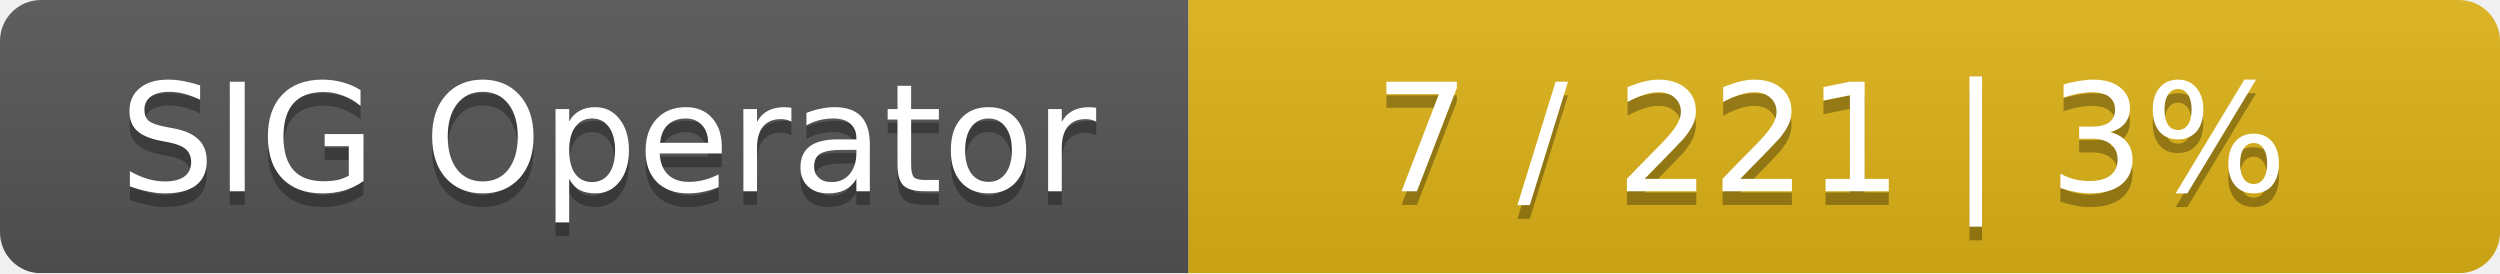
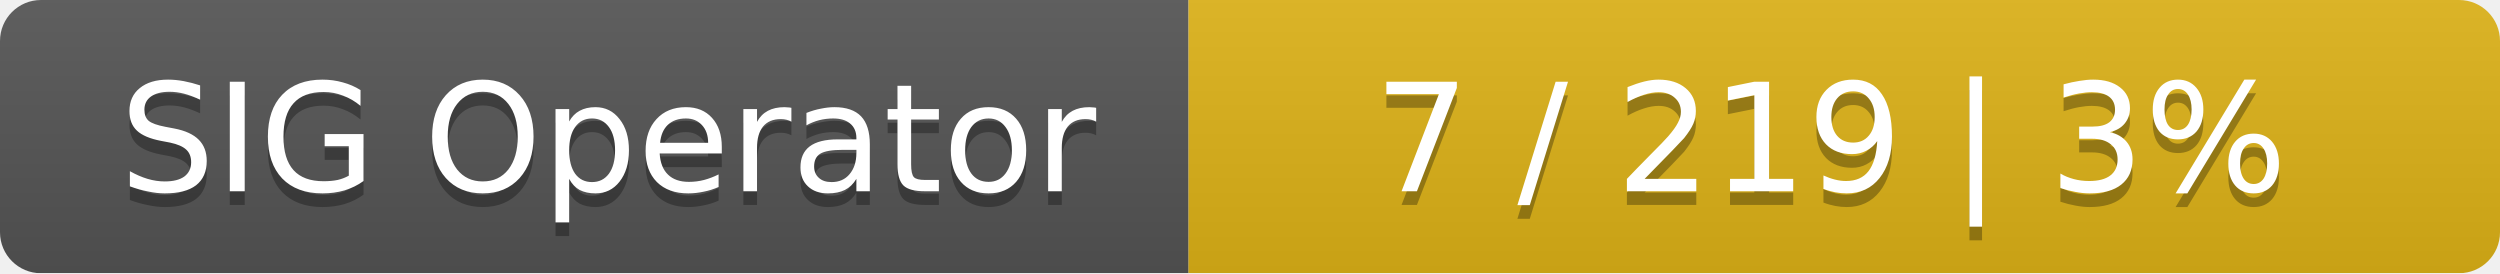
<svg xmlns="http://www.w3.org/2000/svg" width="183" height="20">
  <linearGradient id="smooth" x2="0" y2="100%">
    <stop offset="0" stop-color="#bbb" stop-opacity=".1" />
    <stop offset="1" stop-opacity=".1" />
  </linearGradient>
  <mask id="round">
    <rect width="183" height="20" rx="3" fill="#fff" />
  </mask>
  <g mask="url(#round)">
    <rect width="87" height="20" fill="#555" />
    <rect x="87" width="96" height="20" fill="#dfb317" />
    <rect width="183" height="20" fill="url(#smooth)" />
  </g>
  <g fill="#fff" text-anchor="middle" font-family="DejaVu Sans,Verdana,Geneva,sans-serif" font-size="11">
    <text x="44.5" y="15" fill="#010101" fill-opacity=".3">SIG Operator</text>
    <text x="44.5" y="14">SIG Operator</text>
-     <text x="134" y="15" fill="#010101" fill-opacity=".3">7 / 221    |    3%</text>
-     <text x="134" y="14">7 / 221    |    3%</text>
+     <text x="134" y="15" fill="#010101" fill-opacity=".3">7 / 219    |    3%</text>
+     <text x="134" y="14">7 / 219    |    3%</text>
  </g>
</svg>
